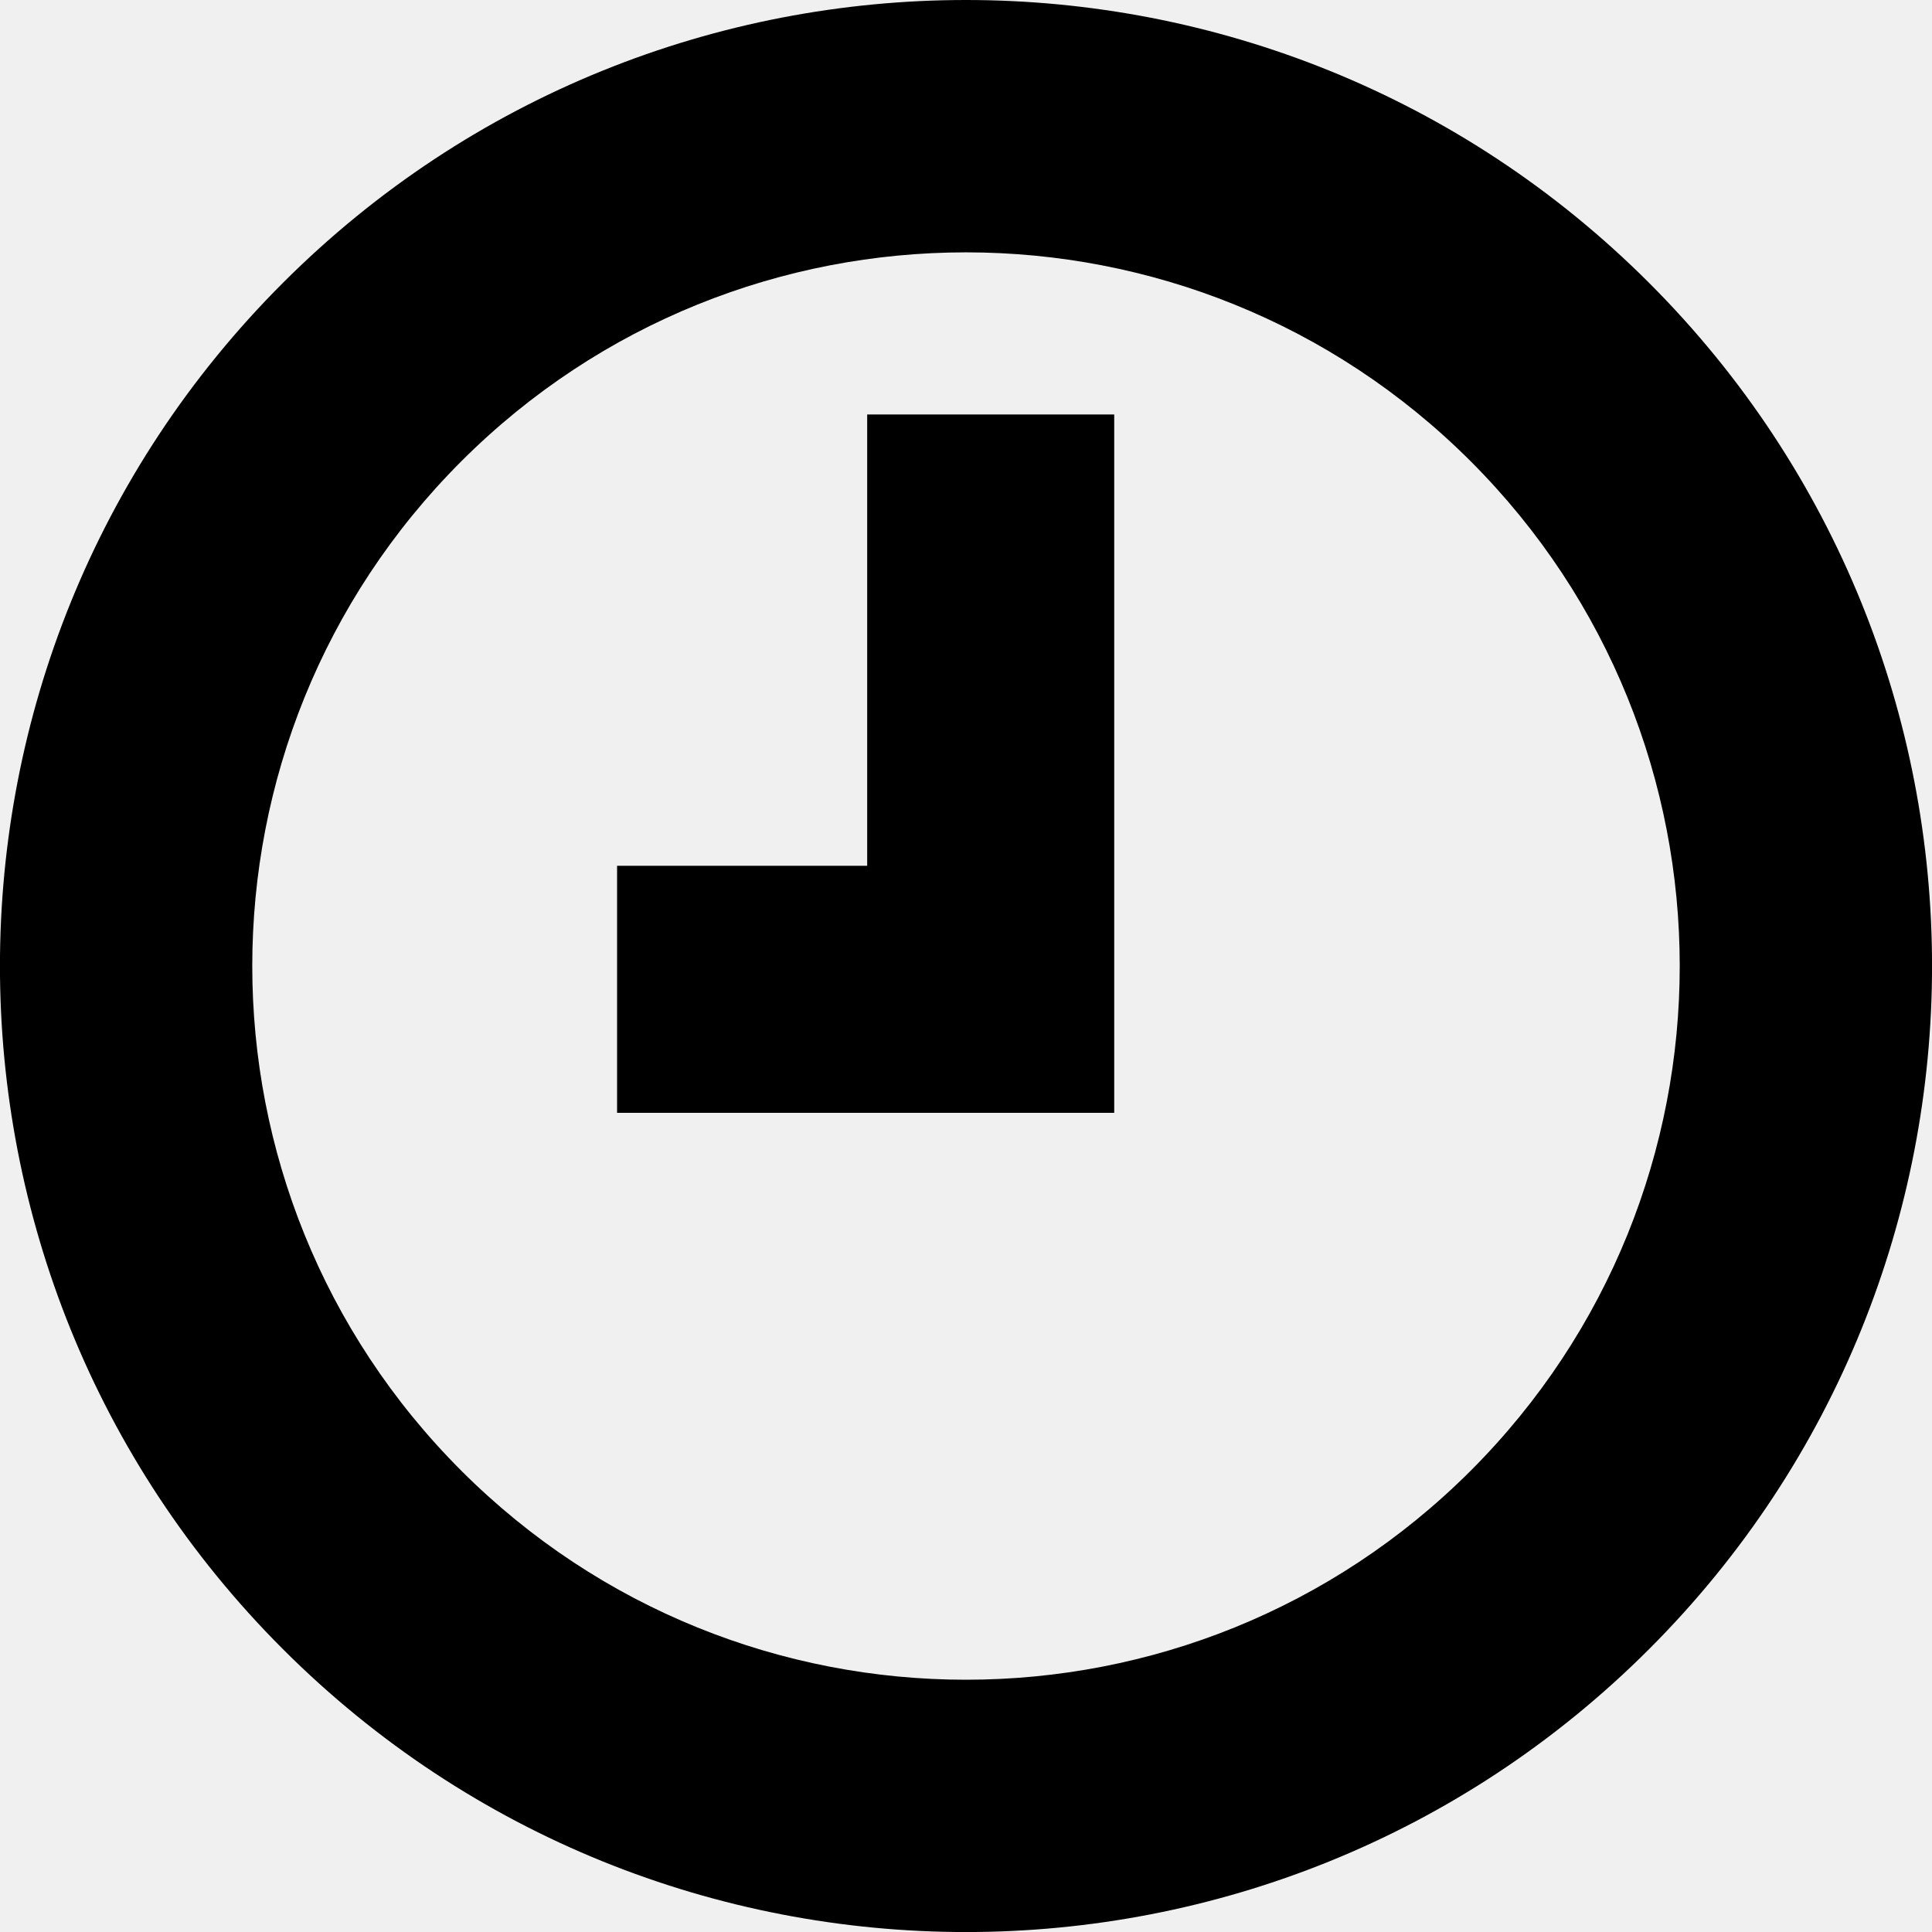
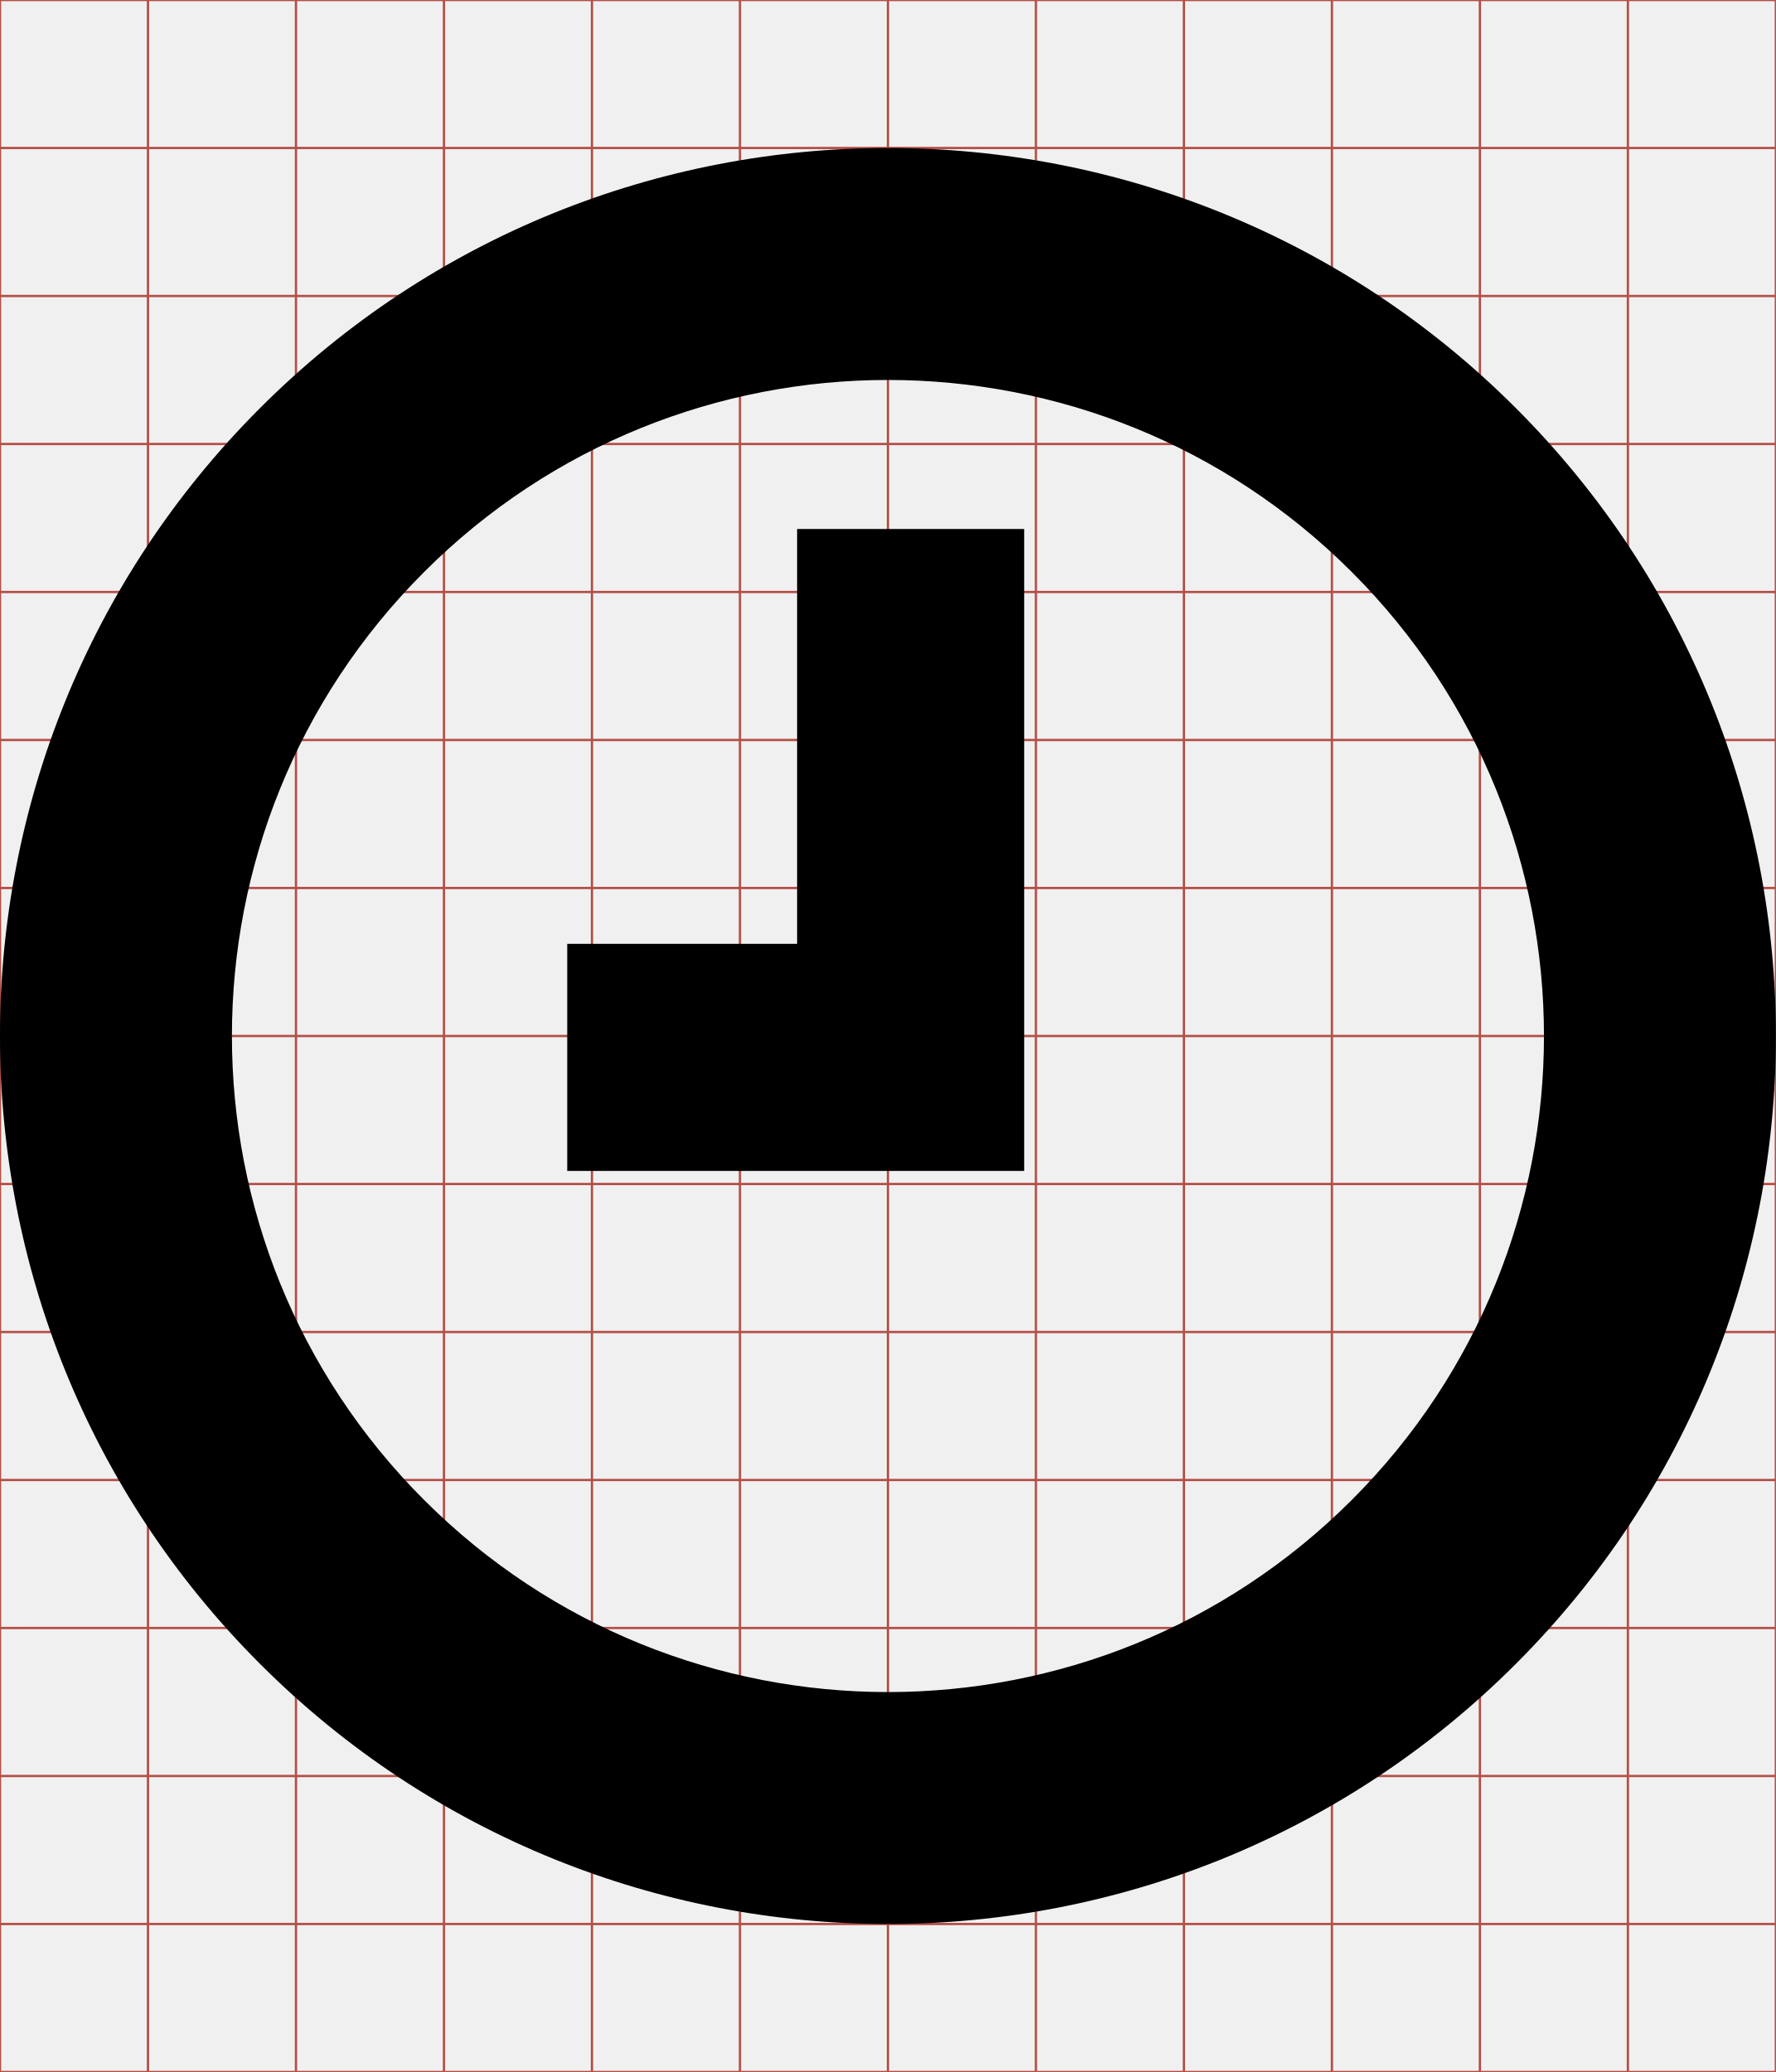
- <svg xmlns="http://www.w3.org/2000/svg" viewBox="0 0 512 512">
-   <path d="M256 0C190.484 2.375e-06 124.956 24.982 74.969 74.969C-25.006 174.943 -25.005 337.057 74.969 437.031C174.943 537.005 337.057 537.005 437.031 437.031C537.005 337.057 537.005 174.943 437.031 74.969C387.044 24.982 321.516 -2.375e-06 256 0 z M 256 66.875C304.402 66.875 352.819 85.319 389.75 122.25C463.612 196.112 463.612 315.888 389.75 389.75C315.888 463.612 196.112 463.612 122.25 389.75C48.388 315.888 48.388 196.112 122.25 122.25C159.181 85.319 207.598 66.875 256 66.875 z M 229.812 109.844L229.812 229.438L163.531 229.438L163.531 294.906L229.812 294.906L295.281 294.906L295.281 229.438L295.281 109.844L229.812 109.844z" fill="currentColor" />
+ <svg xmlns="http://www.w3.org/2000/svg" id="svg2" style="margin-top:9px;margin-left:10px;" version="1.1" data-tags="remove-circle, cancel, close, remove, delete" height="896" width="768" data-du="" viewBox="0 0 768 896">
+   <defs id="defs32">
+     <pattern id="pattern13199" width="811.314" patternUnits="userSpaceOnUse" patternTransform="translate(-1692.996,113.8855)" height="483.721">
+       <path id="path13201" filter="url(#filter3767)" d="M241.86,83.182H569.453A158.678,158.678 0 0 1 728.131,241.86V241.86A158.678,158.678 0 0 1 569.453,400.538H241.86A158.678,158.678 0 0 1 83.182,241.86V241.86A158.678,158.678 0 0 1 241.86,83.182" />
+     </pattern>
+     <mask id="mask13195" maskUnits="userSpaceOnUse">
+       <path id="path13197" stroke="#000" fill="#fff" d="m-957.186,582.246 40.949,-299.441 -144.602,-8.958 -10.237,67.822 -12.797,11.517 -8.958,216.263 -65.263,-21.754 14.076,-270.009 -74.22,-6.398 -11.517,28.152 -14.076,225.22 -42.229,-8.958 2.559,-250.814 -6.398,0 -7.678,-70.381 -33.271,1.28 -1.28,29.432 -7.678,17.915 -2.559,189.39 -26.873,33.271 2.559,88.297 40.949,19.195 34.551,-46.068 284.085,76.78 49.907,-21.754" />
+     </mask>
+     <filter id="filter13191" y="-.262" x="-.129" width="1.258" height="1.524">
+       <feGaussianBlur id="feGaussianBlur13193" stdDeviation="34.659" />
+     </filter>
+     <pattern id="pattern16" width="811.314" patternUnits="userSpaceOnUse" patternTransform="translate(-1692.996,113.8855)" height="483.721">
+       <path id="path18" filter="url(#filter3767)" d="M241.86,83.182H569.453A158.678,158.678 0 0 1 728.131,241.86V241.86A158.678,158.678 0 0 1 569.453,400.538H241.86A158.678,158.678 0 0 1 83.182,241.86V241.86A158.678,158.678 0 0 1 241.86,83.182" />
+     </pattern>
+     <mask id="mask12" maskUnits="userSpaceOnUse">
+       <path id="path14" stroke="#000" fill="#fff" d="m-957.186,582.246 40.949,-299.441 -144.602,-8.958 -10.237,67.822 -12.797,11.517 -8.958,216.263 -65.263,-21.754 14.076,-270.009 -74.22,-6.398 -11.517,28.152 -14.076,225.22 -42.229,-8.958 2.559,-250.814 -6.398,0 -7.678,-70.381 -33.271,1.28 -1.28,29.432 -7.678,17.915 -2.559,189.39 -26.873,33.271 2.559,88.297 40.949,19.195 34.551,-46.068 284.085,76.78 49.907,-21.754" />
+     </mask>
+     <filter id="filter8" y="-.262" x="-.129" width="1.258" height="1.524">
+       <feGaussianBlur id="feGaussianBlur10" stdDeviation="34.659" />
+     </filter>
+   </defs>
+   <g id="g4" stroke="#B35047">
+     <line id="line6" y2="896" x2="64" x1="64" />
+     <line id="line8" y2="896" x2="128" x1="128" />
+     <line id="line10" y2="896" x2="192" x1="192" />
+     <line id="line12" y2="896" x2="256" x1="256" />
+     <line id="line14" y2="896" x2="320" x1="320" />
+     <line id="line16" y2="896" x2="384" x1="384" />
+     <line id="line18" y2="896" x2="448" x1="448" />
+     <line id="line20" y2="896" x2="512" x1="512" />
+     <line id="line22" y2="896" x2="576" x1="576" />
+     <line id="line24" y2="896" x2="640" x1="640" />
+     <line id="line26" y2="896" x2="704" x1="704" />
+     <line id="line28" y2="64" y1="64" x2="768" />
+     <line id="line30" y2="128" y1="128" x2="768" />
+     <line id="line32" y2="192" y1="192" x2="768" />
+     <line id="line34" y2="256" y1="256" x2="768" />
+     <line id="line36" y2="320" y1="320" x2="768" />
+     <line id="line38" y2="384" y1="384" x2="768" />
+     <line id="line40" y2="448" y1="448" x2="768" />
+     <line id="line42" y2="512" y1="512" x2="768" />
+     <line id="line44" y2="576" y1="576" x2="768" />
+     <line id="line46" y2="640" y1="640" x2="768" />
+     <line id="line48" y2="704" y1="704" x2="768" />
+     <line id="line50" y2="768" y1="768" x2="768" />
+     <line id="line52" y2="832" y1="832" x2="768" />
+     <rect id="rect54" height="896" width="768" y="0" x="0" fill="none" />
+   </g>
+   <g id="g23079" transform="matrix(0.32689,0,0,-0.32689,269.6454,792.8187)" />
+   <path id="path23858" d="m 384,64 c -98.27,0 -196.557,37.472 -271.534,112.451 -149.954,149.958 -149.954,393.123 0,543.081 149.954,149.958 393.114,149.958 543.068,0 149.954,-149.958 149.954,-393.123 0,-543.081 C 580.557,101.472 482.27,64 384,64 z m 0,100.31 c 72.6,0 145.222,27.666 200.616,83.061 110.788,110.79 110.788,290.451 0,401.241 -110.788,110.79 -290.444,110.79 -401.231,0 -110.788,-110.79 -110.788,-290.451 0,-401.241 C 238.778,191.976 311.4,164.31 384,164.31 z m -39.279,64.452 0,179.386 -99.417,0 0,98.201 99.417,0 98.198,0 0,-98.201 0,-179.386 -98.198,0 z" style="fill:currentColor" />
</svg>
